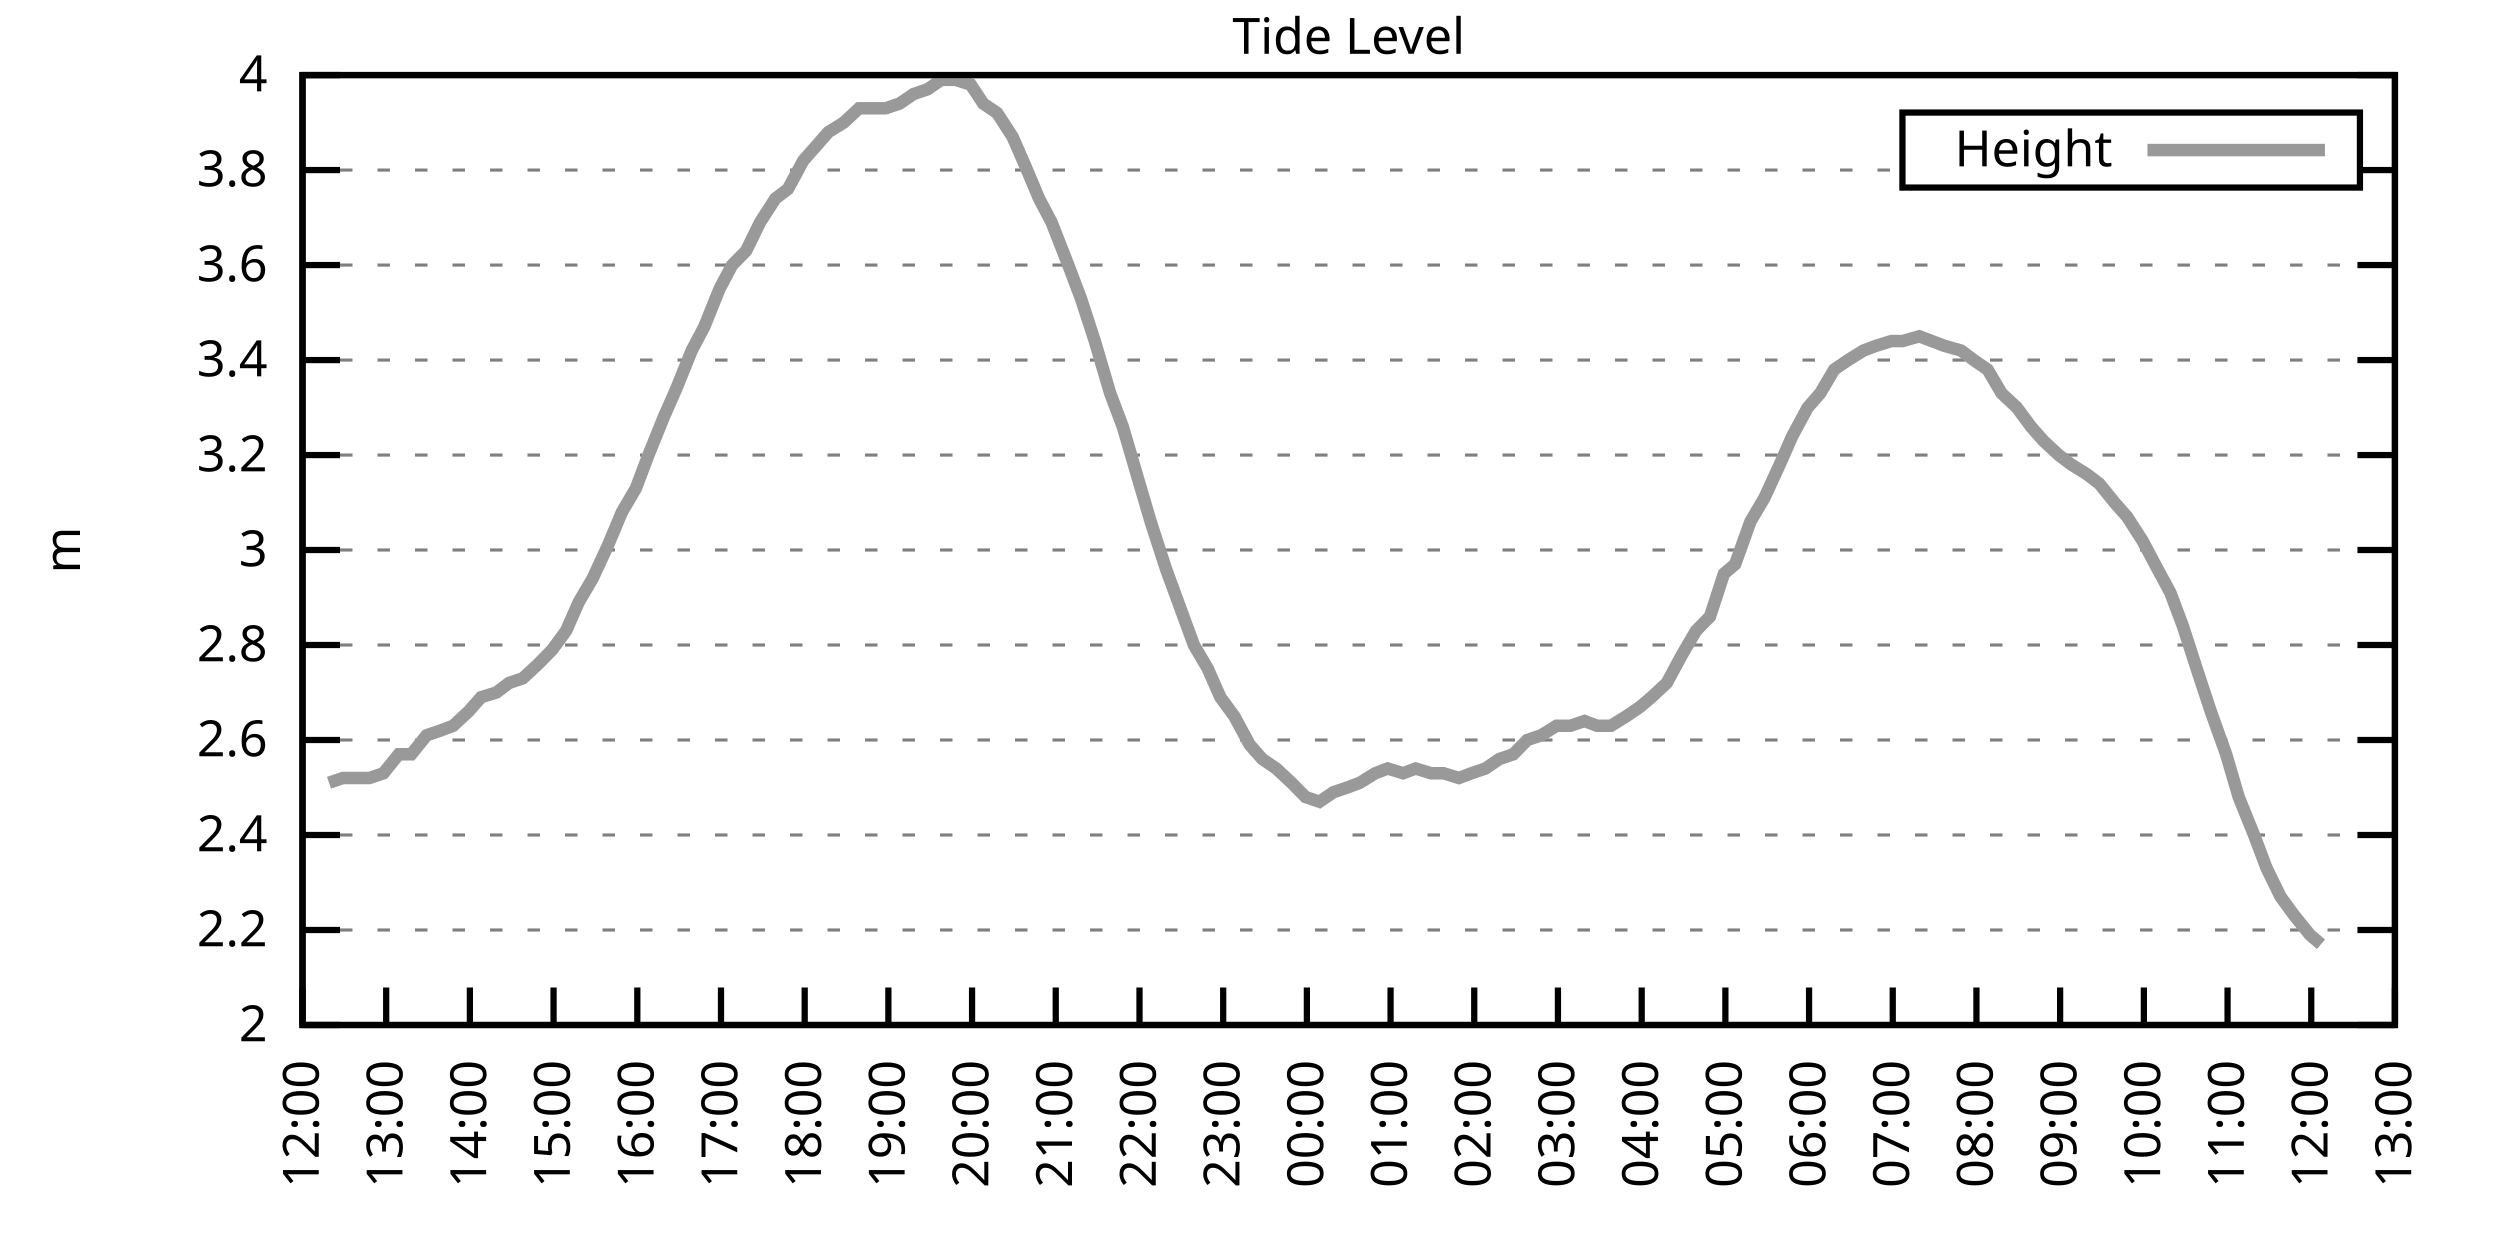
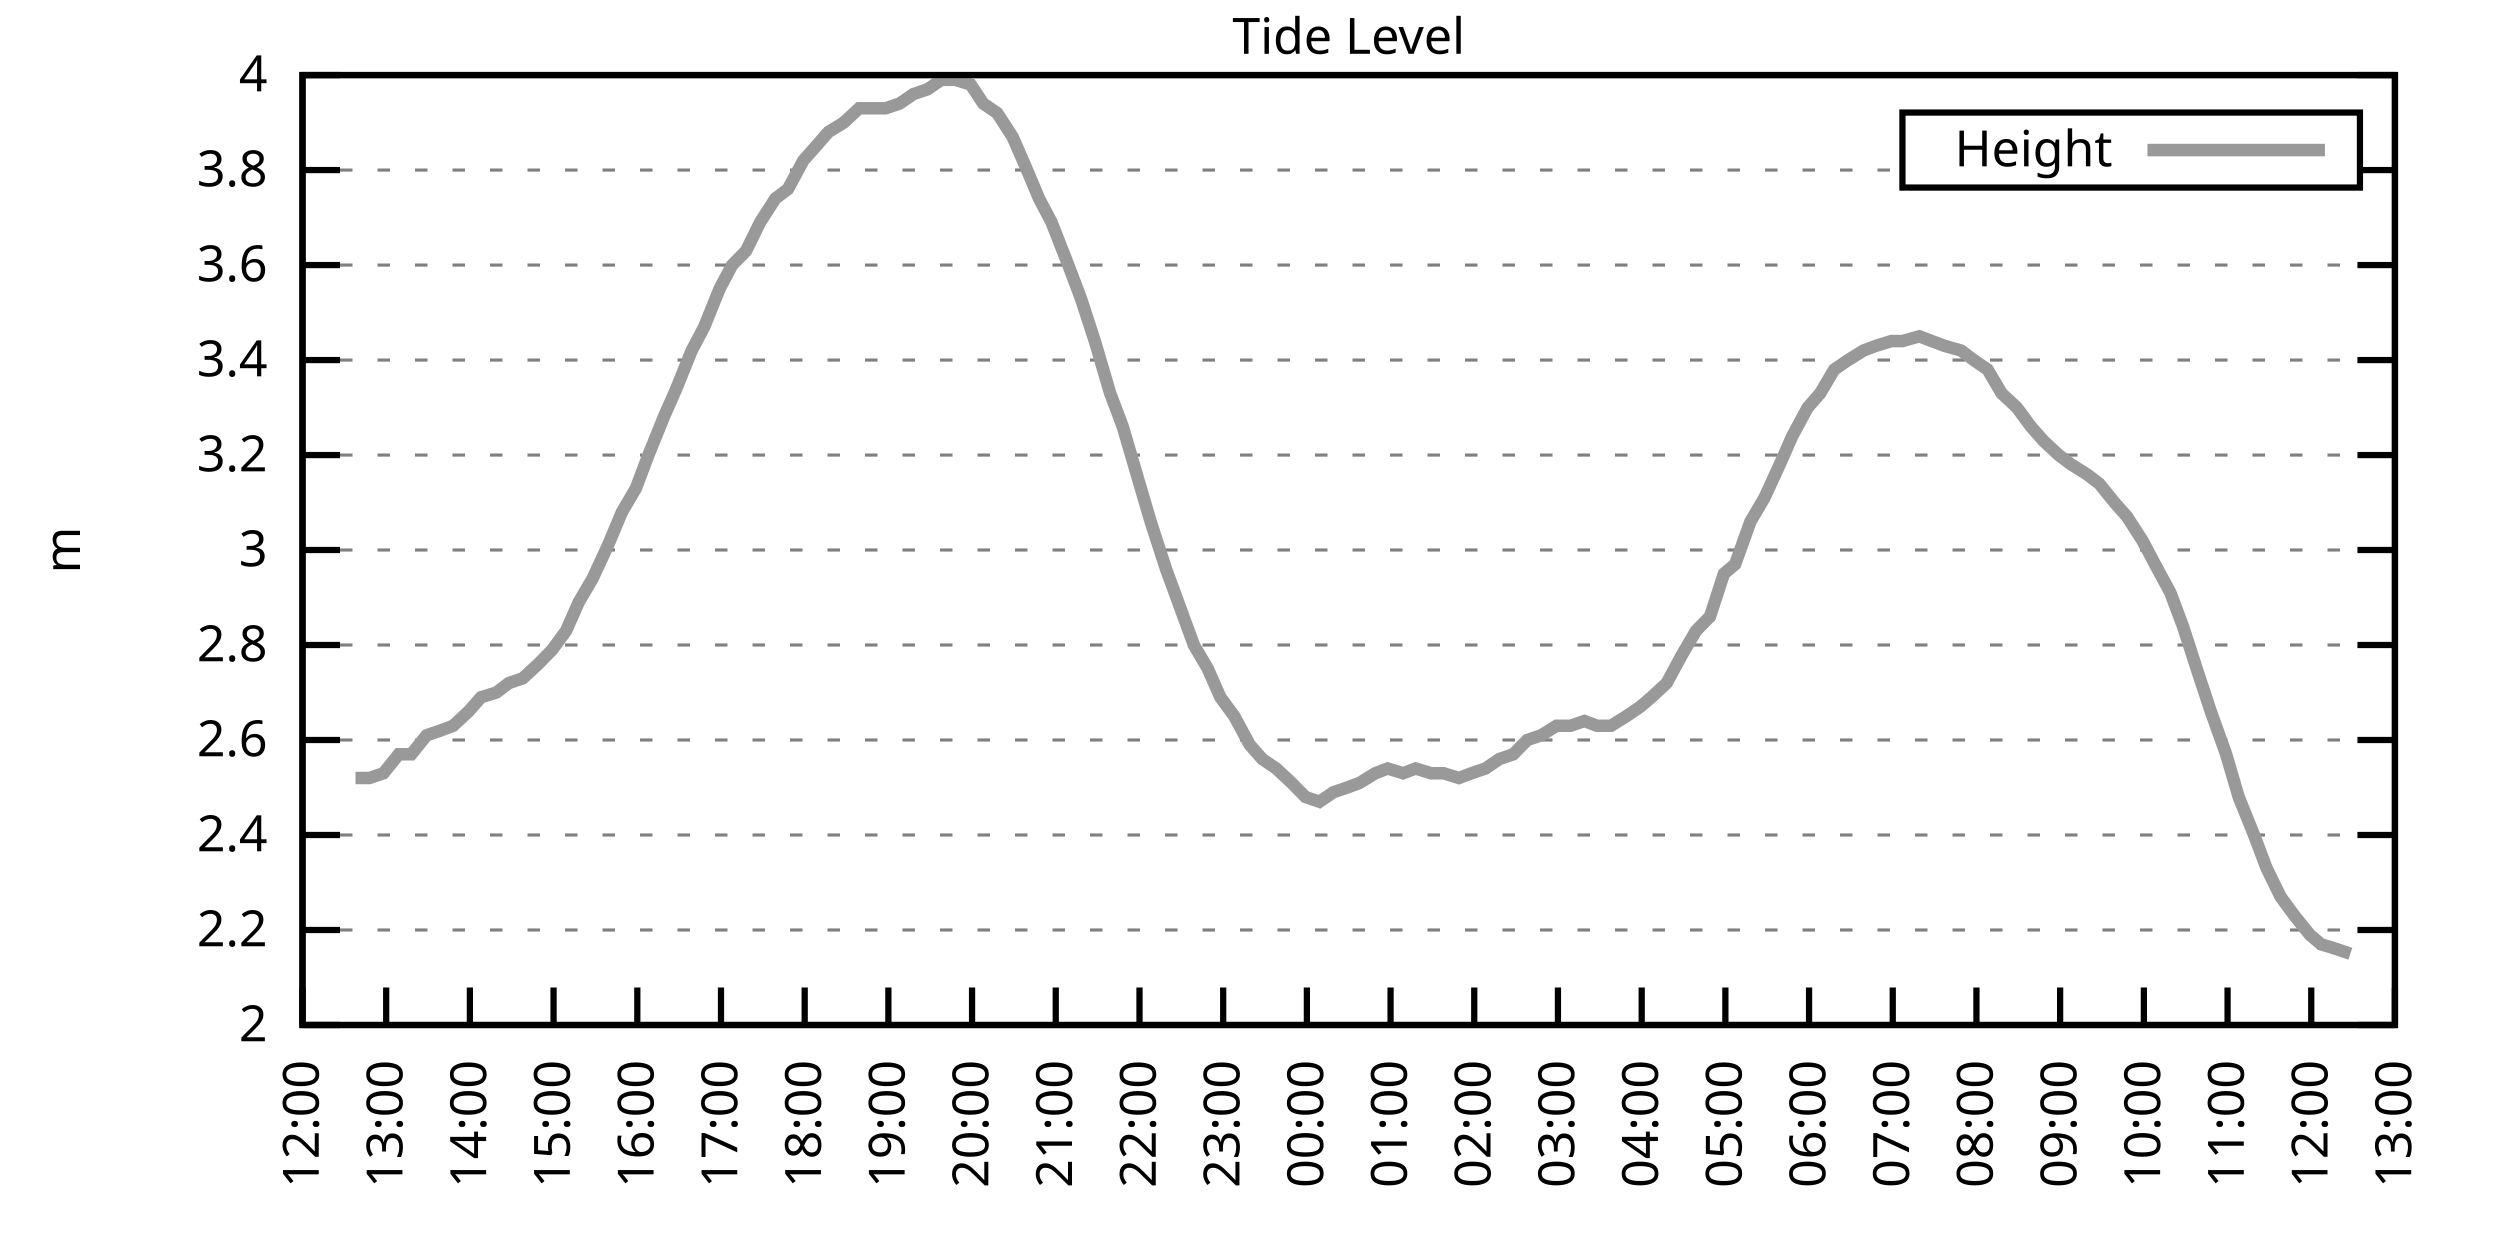
<svg xmlns="http://www.w3.org/2000/svg" xmlns:xlink="http://www.w3.org/1999/xlink" width="400" height="200" viewBox="0 0 400 200">
  <g id="gnuplot_canvas">
    <rect x="0" y="0" width="400" height="200" fill="none" />
    <defs>
      <circle id="gpDot" r="0.5" stroke-width="0.5" stroke="currentColor" />
      <path id="gpPt0" stroke-width="0.333" stroke="currentColor" d="M-1,0 h2 M0,-1 v2" />
      <path id="gpPt1" stroke-width="0.333" stroke="currentColor" d="M-1,-1 L1,1 M1,-1 L-1,1" />
      <path id="gpPt2" stroke-width="0.333" stroke="currentColor" d="M-1,0 L1,0 M0,-1 L0,1 M-1,-1 L1,1 M-1,1 L1,-1" />
      <rect id="gpPt3" stroke-width="0.333" stroke="currentColor" x="-1" y="-1" width="2" height="2" />
      <rect id="gpPt4" stroke-width="0.333" stroke="currentColor" fill="currentColor" x="-1" y="-1" width="2" height="2" />
      <circle id="gpPt5" stroke-width="0.333" stroke="currentColor" cx="0" cy="0" r="1" />
      <use xlink:href="#gpPt5" id="gpPt6" fill="currentColor" stroke="none" />
      <path id="gpPt7" stroke-width="0.333" stroke="currentColor" d="M0,-1.33 L-1.33,0.67 L1.33,0.67 z" />
      <use xlink:href="#gpPt7" id="gpPt8" fill="currentColor" stroke="none" />
      <use xlink:href="#gpPt7" id="gpPt9" stroke="currentColor" transform="rotate(180)" />
      <use xlink:href="#gpPt9" id="gpPt10" fill="currentColor" stroke="none" />
      <use xlink:href="#gpPt3" id="gpPt11" stroke="currentColor" transform="rotate(45)" />
      <use xlink:href="#gpPt11" id="gpPt12" fill="currentColor" stroke="none" />
      <path id="gpPt13" stroke-width="0.333" stroke="currentColor" d="M0,1.330 L1.265,0.411 L0.782,-1.067 L-0.782,-1.076 L-1.265,0.411 z" />
      <use xlink:href="#gpPt13" id="gpPt14" fill="currentColor" stroke="none" />
      <filter id="textbox" filterUnits="objectBoundingBox" x="0" y="0" height="1" width="1">
        <feFlood flood-color="white" flood-opacity="1" result="bgnd" />
        <feComposite in="SourceGraphic" in2="bgnd" operator="atop" />
      </filter>
      <filter id="greybox" filterUnits="objectBoundingBox" x="0" y="0" height="1" width="1">
        <feFlood flood-color="lightgrey" flood-opacity="1" result="grey" />
        <feComposite in="SourceGraphic" in2="grey" operator="atop" />
      </filter>
    </defs>
    <g fill="none" color="white" stroke="currentColor" stroke-width="1.00" stroke-linecap="butt" stroke-linejoin="miter">
</g>
    <g fill="none" color="black" stroke="currentColor" stroke-width="1.00" stroke-linecap="butt" stroke-linejoin="miter">
      <g stroke="none" shape-rendering="crispEdges">
        <polygon fill="rgb(255, 255, 255)" points="48.40,164.00 383.18,164.00 383.18,12.02 48.40,12.02 " />
      </g>
    </g>
    <g fill="none" color="black" stroke="currentColor" stroke-width="1.00" stroke-linecap="butt" stroke-linejoin="miter">
</g>
    <g fill="none" color="black" stroke="black" stroke-width="0.50" stroke-linecap="butt" stroke-linejoin="miter">
</g>
    <g fill="none" color="gray" stroke="currentColor" stroke-width="0.50" stroke-linecap="butt" stroke-linejoin="miter">
      <path stroke="gray" stroke-dasharray="2,4" class="gridline" d="M48.40,164.00 L383.19,164.00  " />
    </g>
    <g fill="none" color="gray" stroke="gray" stroke-width="1.00" stroke-linecap="butt" stroke-linejoin="miter">
</g>
    <g fill="none" color="black" stroke="currentColor" stroke-width="1.00" stroke-linecap="butt" stroke-linejoin="miter">
      <path stroke="black" d="M48.40,164.00 L54.40,164.00 M383.19,164.00 L377.19,164.00  " />
      <g transform="translate(42.80,166.60)" stroke="none" fill="black" font-family="Sans" font-size="8.00" text-anchor="end">
        <text>
          <tspan font-family="Sans"> 2</tspan>
        </text>
      </g>
    </g>
    <g fill="none" color="black" stroke="currentColor" stroke-width="1.00" stroke-linecap="butt" stroke-linejoin="miter">
</g>
    <g fill="none" color="black" stroke="black" stroke-width="0.50" stroke-linecap="butt" stroke-linejoin="miter">
</g>
    <g fill="none" color="gray" stroke="currentColor" stroke-width="0.50" stroke-linecap="butt" stroke-linejoin="miter">
      <path stroke="gray" stroke-dasharray="2,4" class="gridline" d="M48.40,148.80 L383.19,148.80  " />
    </g>
    <g fill="none" color="gray" stroke="gray" stroke-width="1.00" stroke-linecap="butt" stroke-linejoin="miter">
</g>
    <g fill="none" color="black" stroke="currentColor" stroke-width="1.00" stroke-linecap="butt" stroke-linejoin="miter">
      <path stroke="black" d="M48.40,148.80 L54.40,148.80 M383.19,148.80 L377.19,148.80  " />
      <g transform="translate(42.80,151.40)" stroke="none" fill="black" font-family="Sans" font-size="8.00" text-anchor="end">
        <text>
          <tspan font-family="Sans"> 2.2</tspan>
        </text>
      </g>
    </g>
    <g fill="none" color="black" stroke="currentColor" stroke-width="1.00" stroke-linecap="butt" stroke-linejoin="miter">
</g>
    <g fill="none" color="black" stroke="black" stroke-width="0.50" stroke-linecap="butt" stroke-linejoin="miter">
</g>
    <g fill="none" color="gray" stroke="currentColor" stroke-width="0.50" stroke-linecap="butt" stroke-linejoin="miter">
      <path stroke="gray" stroke-dasharray="2,4" class="gridline" d="M48.40,133.60 L383.19,133.60  " />
    </g>
    <g fill="none" color="gray" stroke="gray" stroke-width="1.00" stroke-linecap="butt" stroke-linejoin="miter">
</g>
    <g fill="none" color="black" stroke="currentColor" stroke-width="1.00" stroke-linecap="butt" stroke-linejoin="miter">
      <path stroke="black" d="M48.40,133.60 L54.40,133.60 M383.19,133.60 L377.19,133.60  " />
      <g transform="translate(42.80,136.20)" stroke="none" fill="black" font-family="Sans" font-size="8.00" text-anchor="end">
        <text>
          <tspan font-family="Sans"> 2.4</tspan>
        </text>
      </g>
    </g>
    <g fill="none" color="black" stroke="currentColor" stroke-width="1.00" stroke-linecap="butt" stroke-linejoin="miter">
</g>
    <g fill="none" color="black" stroke="black" stroke-width="0.50" stroke-linecap="butt" stroke-linejoin="miter">
</g>
    <g fill="none" color="gray" stroke="currentColor" stroke-width="0.50" stroke-linecap="butt" stroke-linejoin="miter">
      <path stroke="gray" stroke-dasharray="2,4" class="gridline" d="M48.40,118.40 L383.19,118.40  " />
    </g>
    <g fill="none" color="gray" stroke="gray" stroke-width="1.00" stroke-linecap="butt" stroke-linejoin="miter">
</g>
    <g fill="none" color="black" stroke="currentColor" stroke-width="1.00" stroke-linecap="butt" stroke-linejoin="miter">
      <path stroke="black" d="M48.40,118.40 L54.40,118.40 M383.19,118.40 L377.19,118.40  " />
      <g transform="translate(42.80,121.00)" stroke="none" fill="black" font-family="Sans" font-size="8.00" text-anchor="end">
        <text>
          <tspan font-family="Sans"> 2.6</tspan>
        </text>
      </g>
    </g>
    <g fill="none" color="black" stroke="currentColor" stroke-width="1.00" stroke-linecap="butt" stroke-linejoin="miter">
</g>
    <g fill="none" color="black" stroke="black" stroke-width="0.50" stroke-linecap="butt" stroke-linejoin="miter">
</g>
    <g fill="none" color="gray" stroke="currentColor" stroke-width="0.50" stroke-linecap="butt" stroke-linejoin="miter">
      <path stroke="gray" stroke-dasharray="2,4" class="gridline" d="M48.40,103.20 L383.19,103.20  " />
    </g>
    <g fill="none" color="gray" stroke="gray" stroke-width="1.00" stroke-linecap="butt" stroke-linejoin="miter">
</g>
    <g fill="none" color="black" stroke="currentColor" stroke-width="1.00" stroke-linecap="butt" stroke-linejoin="miter">
      <path stroke="black" d="M48.40,103.20 L54.40,103.20 M383.19,103.20 L377.19,103.20  " />
      <g transform="translate(42.80,105.80)" stroke="none" fill="black" font-family="Sans" font-size="8.00" text-anchor="end">
        <text>
          <tspan font-family="Sans"> 2.8</tspan>
        </text>
      </g>
    </g>
    <g fill="none" color="black" stroke="currentColor" stroke-width="1.00" stroke-linecap="butt" stroke-linejoin="miter">
</g>
    <g fill="none" color="black" stroke="black" stroke-width="0.50" stroke-linecap="butt" stroke-linejoin="miter">
</g>
    <g fill="none" color="gray" stroke="currentColor" stroke-width="0.50" stroke-linecap="butt" stroke-linejoin="miter">
      <path stroke="gray" stroke-dasharray="2,4" class="gridline" d="M48.40,88.00 L383.19,88.00  " />
    </g>
    <g fill="none" color="gray" stroke="gray" stroke-width="1.00" stroke-linecap="butt" stroke-linejoin="miter">
</g>
    <g fill="none" color="black" stroke="currentColor" stroke-width="1.00" stroke-linecap="butt" stroke-linejoin="miter">
      <path stroke="black" d="M48.40,88.00 L54.40,88.00 M383.19,88.00 L377.19,88.00  " />
      <g transform="translate(42.80,90.60)" stroke="none" fill="black" font-family="Sans" font-size="8.00" text-anchor="end">
        <text>
          <tspan font-family="Sans"> 3</tspan>
        </text>
      </g>
    </g>
    <g fill="none" color="black" stroke="currentColor" stroke-width="1.00" stroke-linecap="butt" stroke-linejoin="miter">
</g>
    <g fill="none" color="black" stroke="black" stroke-width="0.50" stroke-linecap="butt" stroke-linejoin="miter">
</g>
    <g fill="none" color="gray" stroke="currentColor" stroke-width="0.50" stroke-linecap="butt" stroke-linejoin="miter">
      <path stroke="gray" stroke-dasharray="2,4" class="gridline" d="M48.40,72.81 L383.19,72.81  " />
    </g>
    <g fill="none" color="gray" stroke="gray" stroke-width="1.00" stroke-linecap="butt" stroke-linejoin="miter">
</g>
    <g fill="none" color="black" stroke="currentColor" stroke-width="1.00" stroke-linecap="butt" stroke-linejoin="miter">
      <path stroke="black" d="M48.40,72.81 L54.40,72.81 M383.19,72.81 L377.19,72.81  " />
      <g transform="translate(42.80,75.41)" stroke="none" fill="black" font-family="Sans" font-size="8.00" text-anchor="end">
        <text>
          <tspan font-family="Sans"> 3.2</tspan>
        </text>
      </g>
    </g>
    <g fill="none" color="black" stroke="currentColor" stroke-width="1.00" stroke-linecap="butt" stroke-linejoin="miter">
</g>
    <g fill="none" color="black" stroke="black" stroke-width="0.50" stroke-linecap="butt" stroke-linejoin="miter">
</g>
    <g fill="none" color="gray" stroke="currentColor" stroke-width="0.50" stroke-linecap="butt" stroke-linejoin="miter">
      <path stroke="gray" stroke-dasharray="2,4" class="gridline" d="M48.40,57.61 L383.19,57.61  " />
    </g>
    <g fill="none" color="gray" stroke="gray" stroke-width="1.00" stroke-linecap="butt" stroke-linejoin="miter">
</g>
    <g fill="none" color="black" stroke="currentColor" stroke-width="1.00" stroke-linecap="butt" stroke-linejoin="miter">
      <path stroke="black" d="M48.40,57.61 L54.40,57.61 M383.19,57.61 L377.19,57.61  " />
      <g transform="translate(42.80,60.21)" stroke="none" fill="black" font-family="Sans" font-size="8.00" text-anchor="end">
        <text>
          <tspan font-family="Sans"> 3.4</tspan>
        </text>
      </g>
    </g>
    <g fill="none" color="black" stroke="currentColor" stroke-width="1.00" stroke-linecap="butt" stroke-linejoin="miter">
</g>
    <g fill="none" color="black" stroke="black" stroke-width="0.50" stroke-linecap="butt" stroke-linejoin="miter">
</g>
    <g fill="none" color="gray" stroke="currentColor" stroke-width="0.50" stroke-linecap="butt" stroke-linejoin="miter">
      <path stroke="gray" stroke-dasharray="2,4" class="gridline" d="M48.40,42.41 L383.19,42.41  " />
    </g>
    <g fill="none" color="gray" stroke="gray" stroke-width="1.00" stroke-linecap="butt" stroke-linejoin="miter">
</g>
    <g fill="none" color="black" stroke="currentColor" stroke-width="1.00" stroke-linecap="butt" stroke-linejoin="miter">
      <path stroke="black" d="M48.40,42.41 L54.40,42.41 M383.19,42.41 L377.19,42.41  " />
      <g transform="translate(42.80,45.01)" stroke="none" fill="black" font-family="Sans" font-size="8.00" text-anchor="end">
        <text>
          <tspan font-family="Sans"> 3.6</tspan>
        </text>
      </g>
    </g>
    <g fill="none" color="black" stroke="currentColor" stroke-width="1.00" stroke-linecap="butt" stroke-linejoin="miter">
</g>
    <g fill="none" color="black" stroke="black" stroke-width="0.50" stroke-linecap="butt" stroke-linejoin="miter">
</g>
    <g fill="none" color="gray" stroke="currentColor" stroke-width="0.50" stroke-linecap="butt" stroke-linejoin="miter">
      <path stroke="gray" stroke-dasharray="2,4" class="gridline" d="M48.40,27.21 L304.39,27.21 M377.59,27.21 L383.19,27.21  " />
    </g>
    <g fill="none" color="gray" stroke="gray" stroke-width="1.00" stroke-linecap="butt" stroke-linejoin="miter">
</g>
    <g fill="none" color="black" stroke="currentColor" stroke-width="1.00" stroke-linecap="butt" stroke-linejoin="miter">
      <path stroke="black" d="M48.40,27.21 L54.40,27.21 M383.19,27.21 L377.19,27.21  " />
      <g transform="translate(42.80,29.81)" stroke="none" fill="black" font-family="Sans" font-size="8.00" text-anchor="end">
        <text>
          <tspan font-family="Sans"> 3.8</tspan>
        </text>
      </g>
    </g>
    <g fill="none" color="black" stroke="currentColor" stroke-width="1.00" stroke-linecap="butt" stroke-linejoin="miter">
</g>
    <g fill="none" color="black" stroke="black" stroke-width="0.50" stroke-linecap="butt" stroke-linejoin="miter">
</g>
    <g fill="none" color="gray" stroke="currentColor" stroke-width="0.50" stroke-linecap="butt" stroke-linejoin="miter">
      <path stroke="gray" stroke-dasharray="2,4" class="gridline" d="M48.40,12.01 L383.19,12.01  " />
    </g>
    <g fill="none" color="gray" stroke="gray" stroke-width="1.00" stroke-linecap="butt" stroke-linejoin="miter">
</g>
    <g fill="none" color="black" stroke="currentColor" stroke-width="1.00" stroke-linecap="butt" stroke-linejoin="miter">
      <path stroke="black" d="M48.40,12.01 L54.40,12.01 M383.19,12.01 L377.19,12.01  " />
      <g transform="translate(42.80,14.61)" stroke="none" fill="black" font-family="Sans" font-size="8.00" text-anchor="end">
        <text>
          <tspan font-family="Sans"> 4</tspan>
        </text>
      </g>
    </g>
    <g fill="none" color="black" stroke="currentColor" stroke-width="1.00" stroke-linecap="butt" stroke-linejoin="miter">
      <path stroke="black" d="M48.40,164.00 L48.40,158.00  " />
      <g transform="translate(51.00,169.60) rotate(270.00)" stroke="none" fill="black" font-family="Sans" font-size="8.00" text-anchor="end">
        <text>
          <tspan font-family="Sans">12:00</tspan>
        </text>
      </g>
    </g>
    <g fill="none" color="black" stroke="currentColor" stroke-width="1.00" stroke-linecap="butt" stroke-linejoin="miter">
      <path stroke="black" d="M61.79,164.00 L61.79,158.00  " />
      <g transform="translate(64.39,169.60) rotate(270.00)" stroke="none" fill="black" font-family="Sans" font-size="8.00" text-anchor="end">
        <text>
          <tspan font-family="Sans">13:00</tspan>
        </text>
      </g>
    </g>
    <g fill="none" color="black" stroke="currentColor" stroke-width="1.00" stroke-linecap="butt" stroke-linejoin="miter">
      <path stroke="black" d="M75.18,164.00 L75.18,158.00  " />
      <g transform="translate(77.78,169.60) rotate(270.00)" stroke="none" fill="black" font-family="Sans" font-size="8.00" text-anchor="end">
        <text>
          <tspan font-family="Sans">14:00</tspan>
        </text>
      </g>
    </g>
    <g fill="none" color="black" stroke="currentColor" stroke-width="1.00" stroke-linecap="butt" stroke-linejoin="miter">
      <path stroke="black" d="M88.57,164.00 L88.57,158.00  " />
      <g transform="translate(91.17,169.60) rotate(270.00)" stroke="none" fill="black" font-family="Sans" font-size="8.00" text-anchor="end">
        <text>
          <tspan font-family="Sans">15:00</tspan>
        </text>
      </g>
    </g>
    <g fill="none" color="black" stroke="currentColor" stroke-width="1.00" stroke-linecap="butt" stroke-linejoin="miter">
      <path stroke="black" d="M101.97,164.00 L101.97,158.00  " />
      <g transform="translate(104.57,169.60) rotate(270.00)" stroke="none" fill="black" font-family="Sans" font-size="8.00" text-anchor="end">
        <text>
          <tspan font-family="Sans">16:00</tspan>
        </text>
      </g>
    </g>
    <g fill="none" color="black" stroke="currentColor" stroke-width="1.00" stroke-linecap="butt" stroke-linejoin="miter">
      <path stroke="black" d="M115.36,164.00 L115.36,158.00  " />
      <g transform="translate(117.96,169.60) rotate(270.00)" stroke="none" fill="black" font-family="Sans" font-size="8.00" text-anchor="end">
        <text>
          <tspan font-family="Sans">17:00</tspan>
        </text>
      </g>
    </g>
    <g fill="none" color="black" stroke="currentColor" stroke-width="1.00" stroke-linecap="butt" stroke-linejoin="miter">
      <path stroke="black" d="M128.75,164.00 L128.75,158.00  " />
      <g transform="translate(131.35,169.60) rotate(270.00)" stroke="none" fill="black" font-family="Sans" font-size="8.00" text-anchor="end">
        <text>
          <tspan font-family="Sans">18:00</tspan>
        </text>
      </g>
    </g>
    <g fill="none" color="black" stroke="currentColor" stroke-width="1.00" stroke-linecap="butt" stroke-linejoin="miter">
      <path stroke="black" d="M142.14,164.00 L142.14,158.00  " />
      <g transform="translate(144.74,169.60) rotate(270.00)" stroke="none" fill="black" font-family="Sans" font-size="8.00" text-anchor="end">
        <text>
          <tspan font-family="Sans">19:00</tspan>
        </text>
      </g>
    </g>
    <g fill="none" color="black" stroke="currentColor" stroke-width="1.00" stroke-linecap="butt" stroke-linejoin="miter">
      <path stroke="black" d="M155.53,164.00 L155.53,158.00  " />
      <g transform="translate(158.13,169.60) rotate(270.00)" stroke="none" fill="black" font-family="Sans" font-size="8.00" text-anchor="end">
        <text>
          <tspan font-family="Sans">20:00</tspan>
        </text>
      </g>
    </g>
    <g fill="none" color="black" stroke="currentColor" stroke-width="1.00" stroke-linecap="butt" stroke-linejoin="miter">
      <path stroke="black" d="M168.92,164.00 L168.92,158.00  " />
      <g transform="translate(171.52,169.60) rotate(270.00)" stroke="none" fill="black" font-family="Sans" font-size="8.00" text-anchor="end">
        <text>
          <tspan font-family="Sans">21:00</tspan>
        </text>
      </g>
    </g>
    <g fill="none" color="black" stroke="currentColor" stroke-width="1.00" stroke-linecap="butt" stroke-linejoin="miter">
      <path stroke="black" d="M182.32,164.00 L182.32,158.00  " />
      <g transform="translate(184.92,169.60) rotate(270.00)" stroke="none" fill="black" font-family="Sans" font-size="8.00" text-anchor="end">
        <text>
          <tspan font-family="Sans">22:00</tspan>
        </text>
      </g>
    </g>
    <g fill="none" color="black" stroke="currentColor" stroke-width="1.00" stroke-linecap="butt" stroke-linejoin="miter">
      <path stroke="black" d="M195.71,164.00 L195.71,158.00  " />
      <g transform="translate(198.31,169.60) rotate(270.00)" stroke="none" fill="black" font-family="Sans" font-size="8.00" text-anchor="end">
        <text>
          <tspan font-family="Sans">23:00</tspan>
        </text>
      </g>
    </g>
    <g fill="none" color="black" stroke="currentColor" stroke-width="1.00" stroke-linecap="butt" stroke-linejoin="miter">
      <path stroke="black" d="M209.10,164.00 L209.10,158.00  " />
      <g transform="translate(211.70,169.60) rotate(270.00)" stroke="none" fill="black" font-family="Sans" font-size="8.00" text-anchor="end">
        <text>
          <tspan font-family="Sans">00:00</tspan>
        </text>
      </g>
    </g>
    <g fill="none" color="black" stroke="currentColor" stroke-width="1.00" stroke-linecap="butt" stroke-linejoin="miter">
      <path stroke="black" d="M222.49,164.00 L222.49,158.00  " />
      <g transform="translate(225.09,169.60) rotate(270.00)" stroke="none" fill="black" font-family="Sans" font-size="8.00" text-anchor="end">
        <text>
          <tspan font-family="Sans">01:00</tspan>
        </text>
      </g>
    </g>
    <g fill="none" color="black" stroke="currentColor" stroke-width="1.00" stroke-linecap="butt" stroke-linejoin="miter">
      <path stroke="black" d="M235.88,164.00 L235.88,158.00  " />
      <g transform="translate(238.48,169.60) rotate(270.00)" stroke="none" fill="black" font-family="Sans" font-size="8.00" text-anchor="end">
        <text>
          <tspan font-family="Sans">02:00</tspan>
        </text>
      </g>
    </g>
    <g fill="none" color="black" stroke="currentColor" stroke-width="1.00" stroke-linecap="butt" stroke-linejoin="miter">
      <path stroke="black" d="M249.27,164.00 L249.27,158.00  " />
      <g transform="translate(251.87,169.60) rotate(270.00)" stroke="none" fill="black" font-family="Sans" font-size="8.00" text-anchor="end">
        <text>
          <tspan font-family="Sans">03:00</tspan>
        </text>
      </g>
    </g>
    <g fill="none" color="black" stroke="currentColor" stroke-width="1.00" stroke-linecap="butt" stroke-linejoin="miter">
      <path stroke="black" d="M262.67,164.00 L262.67,158.00  " />
      <g transform="translate(265.27,169.60) rotate(270.00)" stroke="none" fill="black" font-family="Sans" font-size="8.00" text-anchor="end">
        <text>
          <tspan font-family="Sans">04:00</tspan>
        </text>
      </g>
    </g>
    <g fill="none" color="black" stroke="currentColor" stroke-width="1.00" stroke-linecap="butt" stroke-linejoin="miter">
      <path stroke="black" d="M276.06,164.00 L276.06,158.00  " />
      <g transform="translate(278.66,169.60) rotate(270.00)" stroke="none" fill="black" font-family="Sans" font-size="8.00" text-anchor="end">
        <text>
          <tspan font-family="Sans">05:00</tspan>
        </text>
      </g>
    </g>
    <g fill="none" color="black" stroke="currentColor" stroke-width="1.00" stroke-linecap="butt" stroke-linejoin="miter">
      <path stroke="black" d="M289.45,164.00 L289.45,158.00  " />
      <g transform="translate(292.05,169.60) rotate(270.00)" stroke="none" fill="black" font-family="Sans" font-size="8.00" text-anchor="end">
        <text>
          <tspan font-family="Sans">06:00</tspan>
        </text>
      </g>
    </g>
    <g fill="none" color="black" stroke="currentColor" stroke-width="1.00" stroke-linecap="butt" stroke-linejoin="miter">
      <path stroke="black" d="M302.84,164.00 L302.84,158.00  " />
      <g transform="translate(305.44,169.60) rotate(270.00)" stroke="none" fill="black" font-family="Sans" font-size="8.00" text-anchor="end">
        <text>
          <tspan font-family="Sans">07:00</tspan>
        </text>
      </g>
    </g>
    <g fill="none" color="black" stroke="currentColor" stroke-width="1.00" stroke-linecap="butt" stroke-linejoin="miter">
      <path stroke="black" d="M316.23,164.00 L316.23,158.00  " />
      <g transform="translate(318.83,169.60) rotate(270.00)" stroke="none" fill="black" font-family="Sans" font-size="8.00" text-anchor="end">
        <text>
          <tspan font-family="Sans">08:00</tspan>
        </text>
      </g>
    </g>
    <g fill="none" color="black" stroke="currentColor" stroke-width="1.00" stroke-linecap="butt" stroke-linejoin="miter">
      <path stroke="black" d="M329.62,164.00 L329.62,158.00  " />
      <g transform="translate(332.22,169.60) rotate(270.00)" stroke="none" fill="black" font-family="Sans" font-size="8.00" text-anchor="end">
        <text>
          <tspan font-family="Sans">09:00</tspan>
        </text>
      </g>
    </g>
    <g fill="none" color="black" stroke="currentColor" stroke-width="1.00" stroke-linecap="butt" stroke-linejoin="miter">
      <path stroke="black" d="M343.02,164.00 L343.02,158.00  " />
      <g transform="translate(345.62,169.60) rotate(270.00)" stroke="none" fill="black" font-family="Sans" font-size="8.00" text-anchor="end">
        <text>
          <tspan font-family="Sans">10:00</tspan>
        </text>
      </g>
    </g>
    <g fill="none" color="black" stroke="currentColor" stroke-width="1.00" stroke-linecap="butt" stroke-linejoin="miter">
      <path stroke="black" d="M356.41,164.00 L356.41,158.00  " />
      <g transform="translate(359.01,169.60) rotate(270.00)" stroke="none" fill="black" font-family="Sans" font-size="8.00" text-anchor="end">
        <text>
          <tspan font-family="Sans">11:00</tspan>
        </text>
      </g>
    </g>
    <g fill="none" color="black" stroke="currentColor" stroke-width="1.00" stroke-linecap="butt" stroke-linejoin="miter">
      <path stroke="black" d="M369.80,164.00 L369.80,158.00  " />
      <g transform="translate(372.40,169.60) rotate(270.00)" stroke="none" fill="black" font-family="Sans" font-size="8.00" text-anchor="end">
        <text>
          <tspan font-family="Sans">12:00</tspan>
        </text>
      </g>
    </g>
    <g fill="none" color="black" stroke="currentColor" stroke-width="1.00" stroke-linecap="butt" stroke-linejoin="miter">
      <path stroke="black" d="M383.19,164.00 L383.19,158.00  " />
      <g transform="translate(385.79,169.60) rotate(270.00)" stroke="none" fill="black" font-family="Sans" font-size="8.00" text-anchor="end">
        <text>
          <tspan font-family="Sans">13:00</tspan>
        </text>
      </g>
    </g>
    <g fill="none" color="black" stroke="currentColor" stroke-width="1.00" stroke-linecap="butt" stroke-linejoin="miter">
</g>
    <g fill="none" color="black" stroke="currentColor" stroke-width="1.00" stroke-linecap="butt" stroke-linejoin="miter">
      <path stroke="black" d="M48.40,12.01 L48.40,164.00 L383.19,164.00 L383.19,12.01 L48.40,12.01 Z  " />
    </g>
    <g fill="none" color="black" stroke="currentColor" stroke-width="1.00" stroke-linecap="butt" stroke-linejoin="miter">
</g>
    <g fill="none" color="black" stroke="currentColor" stroke-width="1.00" stroke-linecap="butt" stroke-linejoin="miter">
      <path stroke="black" d="M304.39,30.01 L304.39,18.01 L377.59,18.01 L377.59,30.01 L304.39,30.01 Z  " />
    </g>
    <g id="Tide_level_plot_1">
      <g fill="none" color="white" stroke="black" stroke-width="2.00" stroke-linecap="butt" stroke-linejoin="miter">
</g>
      <g fill="none" color="black" stroke="currentColor" stroke-width="2.00" stroke-linecap="butt" stroke-linejoin="miter">
        <g transform="translate(337.99,26.61)" stroke="none" fill="black" font-family="Sans" font-size="8.00" text-anchor="end">
          <text>
            <tspan font-family="Sans">Height</tspan>
          </text>
        </g>
      </g>
      <g fill="none" color="black" stroke="currentColor" stroke-width="2.00" stroke-linecap="butt" stroke-linejoin="miter">
-         <path stroke="rgb(153, 153, 153)" d="M343.59,24.01 L371.99,24.01 M52.64,125.24 L54.87,124.48 L56.88,124.48 L59.11,124.48 L61.35,123.72 L63.80,120.68   L65.81,120.68 L68.26,117.64 L70.50,116.88 L72.50,116.12 L74.96,113.84 L76.97,111.56 L79.42,110.80 L81.43,109.28   L83.66,108.52 L86.12,106.24 L88.35,103.96 L90.58,100.92 L92.59,96.36 L94.82,92.56 L97.28,87.25 L99.51,81.93   L101.74,78.13 L103.75,72.81 L106.21,66.73 L108.22,62.17 L110.67,56.09 L112.68,52.29 L115.13,46.21 L117.14,42.41   L119.38,40.13 L121.61,35.57 L124.06,31.77 L126.07,30.25 L128.53,25.69 L130.54,23.41 L132.54,21.13 L135.00,19.61   L137.45,17.33 L139.69,17.33 L141.69,17.33 L143.93,16.57 L146.16,15.05 L148.39,14.29 L150.62,12.77 L152.85,12.77   L155.31,13.53 L157.32,16.57 L159.55,18.09 L162.01,21.89 L164.01,26.45 L166.25,31.77 L168.25,35.57 L170.93,42.41   L172.94,47.73 L175.17,54.57 L177.63,62.93 L179.64,68.25 L182.09,76.61 L184.10,83.45 L186.56,91.04 L188.79,97.12   L191.02,103.20 L193.25,107.00 L195.26,111.56 L197.49,114.60 L199.95,119.16 L201.96,121.44 L204.19,122.96 L206.64,125.24   L208.88,127.52 L211.11,128.28 L213.34,126.76 L215.57,126.00 L217.58,125.24 L220.04,123.72 L222.04,122.96 L224.50,123.72   L226.51,122.96 L228.96,123.72 L230.97,123.72 L233.43,124.48 L235.44,123.72 L237.67,122.96 L239.90,121.44 L242.13,120.68   L244.36,118.40 L246.60,117.64 L249.05,116.12 L251.28,116.12 L253.51,115.36 L255.52,116.12 L257.76,116.12 L260.21,114.60   L262.44,113.08 L264.23,111.56 L266.68,109.28 L269.14,104.72 L271.37,100.92 L273.60,98.64 L275.83,91.80 L277.62,90.28   L280.07,83.45 L282.31,79.65 L284.76,74.33 L286.77,69.77 L289.23,65.21 L291.23,62.93 L293.47,59.13 L295.70,57.61   L298.15,56.09 L300.16,55.33 L302.62,54.57 L304.40,54.57 L307.08,53.81 L309.09,54.57 L311.10,55.33 L313.78,56.09   L315.79,57.61 L318.02,59.13 L320.25,62.93 L322.70,65.21 L324.94,68.25 L326.95,70.53 L329.40,72.81 L331.41,74.33   L333.86,75.85 L335.87,77.37 L338.33,80.41 L340.34,82.69 L342.79,86.49 L344.80,90.28 L347.26,94.84 L349.26,100.16   L351.72,107.76 L353.73,113.84 L356.18,120.68 L358.19,127.52 L360.65,133.60 L362.66,138.92 L364.89,143.48 L367.12,146.52   L369.58,149.56 L371.36,151.08  " />
+         <path stroke="rgb(153, 153, 153)" d="M343.59,24.01 L371.99,24.01 M56.88,124.48 L59.11,124.48 L61.35,123.72 L63.80,120.68 L65.81,120.68 L68.26,117.64   L70.50,116.88 L72.50,116.12 L74.96,113.84 L76.97,111.56 L79.42,110.80 L81.43,109.28 L83.66,108.52 L86.12,106.24   L88.35,103.96 L90.58,100.92 L92.59,96.36 L94.82,92.56 L97.28,87.25 L99.51,81.93 L101.74,78.13 L103.75,72.81   L106.21,66.73 L108.22,62.17 L110.67,56.09 L112.68,52.29 L115.13,46.21 L117.14,42.41 L119.38,40.13 L121.61,35.57   L124.06,31.77 L126.07,30.25 L128.53,25.69 L130.54,23.41 L132.54,21.13 L135.00,19.61 L137.45,17.33 L139.69,17.33   L141.69,17.33 L143.93,16.57 L146.16,15.05 L148.39,14.29 L150.62,12.77 L152.85,12.77 L155.31,13.53 L157.32,16.57   L159.55,18.09 L162.01,21.89 L164.01,26.45 L166.25,31.77 L168.25,35.57 L170.93,42.41 L172.94,47.73 L175.17,54.57   L177.63,62.93 L179.64,68.25 L182.09,76.61 L184.10,83.45 L186.56,91.04 L188.79,97.12 L191.02,103.20 L193.25,107.00   L195.26,111.56 L197.49,114.60 L199.95,119.16 L201.96,121.44 L204.19,122.96 L206.64,125.24 L208.88,127.52 L211.11,128.28   L213.34,126.76 L215.57,126.00 L217.58,125.24 L220.04,123.72 L222.04,122.96 L224.50,123.72 L226.51,122.96 L228.96,123.72   L230.97,123.72 L233.43,124.48 L235.44,123.72 L237.67,122.96 L239.90,121.44 L242.13,120.68 L244.36,118.40 L246.60,117.64   L249.05,116.12 L251.28,116.12 L253.51,115.36 L255.52,116.12 L257.76,116.12 L260.21,114.60 L262.44,113.08 L264.23,111.56   L266.68,109.28 L269.14,104.72 L271.37,100.92 L273.60,98.64 L275.83,91.80 L277.62,90.28 L280.07,83.45 L282.31,79.65   L284.76,74.33 L286.77,69.77 L289.23,65.21 L291.23,62.93 L293.47,59.13 L295.70,57.61 L298.15,56.09 L300.16,55.33   L302.62,54.57 L304.40,54.57 L307.08,53.81 L309.09,54.57 L311.10,55.33 L313.78,56.09 L315.79,57.61 L318.02,59.13   L320.25,62.93 L322.70,65.21 L324.94,68.25 L326.95,70.53 L329.40,72.81 L331.41,74.33 L333.86,75.85 L335.87,77.37   L338.33,80.41 L340.34,82.69 L342.79,86.49 L344.80,90.28 L347.26,94.84 L349.26,100.16 L351.72,107.76 L353.73,113.84   L356.18,120.68 L358.19,127.52 L360.65,133.60 L362.66,138.92 L364.89,143.48 L367.12,146.52 L369.58,149.56 L371.36,151.08   L373.82,151.84 L376.05,152.60  " />
      </g>
    </g>
    <g fill="none" color="black" stroke="currentColor" stroke-width="2.00" stroke-linecap="butt" stroke-linejoin="miter">
</g>
    <g fill="none" color="black" stroke="black" stroke-width="1.00" stroke-linecap="butt" stroke-linejoin="miter">
</g>
    <g fill="none" color="black" stroke="currentColor" stroke-width="1.00" stroke-linecap="butt" stroke-linejoin="miter">
      <path stroke="black" d="M48.40,12.01 L48.40,164.00 L383.19,164.00 L383.19,12.01 L48.40,12.01 Z  " />
      <g transform="translate(12.80,88.01) rotate(270.00)" stroke="none" fill="black" font-family="Sans" font-size="8.00" text-anchor="middle">
        <text>
          <tspan font-family="Sans">m</tspan>
        </text>
      </g>
    </g>
    <g fill="none" color="black" stroke="currentColor" stroke-width="1.00" stroke-linecap="butt" stroke-linejoin="miter">
</g>
    <g fill="none" color="black" stroke="currentColor" stroke-width="1.00" stroke-linecap="butt" stroke-linejoin="miter">
      <g transform="translate(215.79,8.61)" stroke="none" fill="black" font-family="Sans" font-size="8.00" text-anchor="middle">
        <text>
          <tspan font-family="Sans">Tide Level</tspan>
        </text>
      </g>
    </g>
    <g fill="none" color="black" stroke="currentColor" stroke-width="1.00" stroke-linecap="butt" stroke-linejoin="miter">
</g>
  </g>
</svg>
